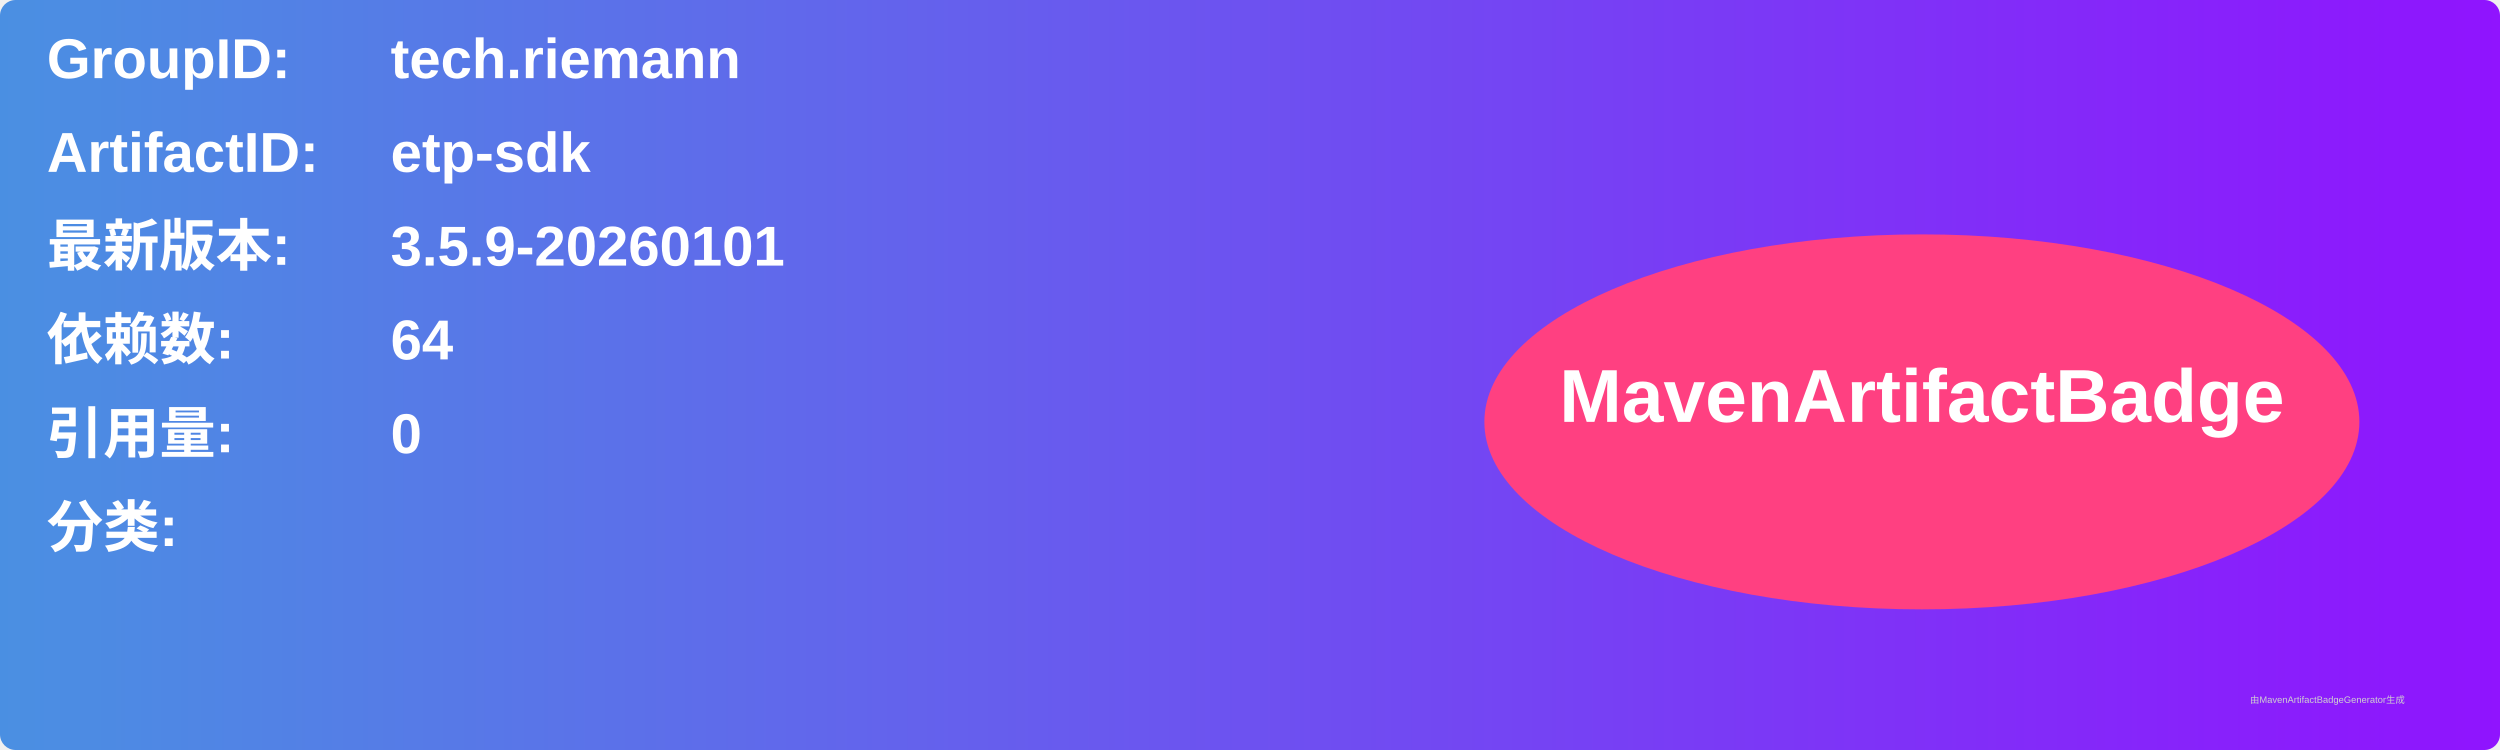
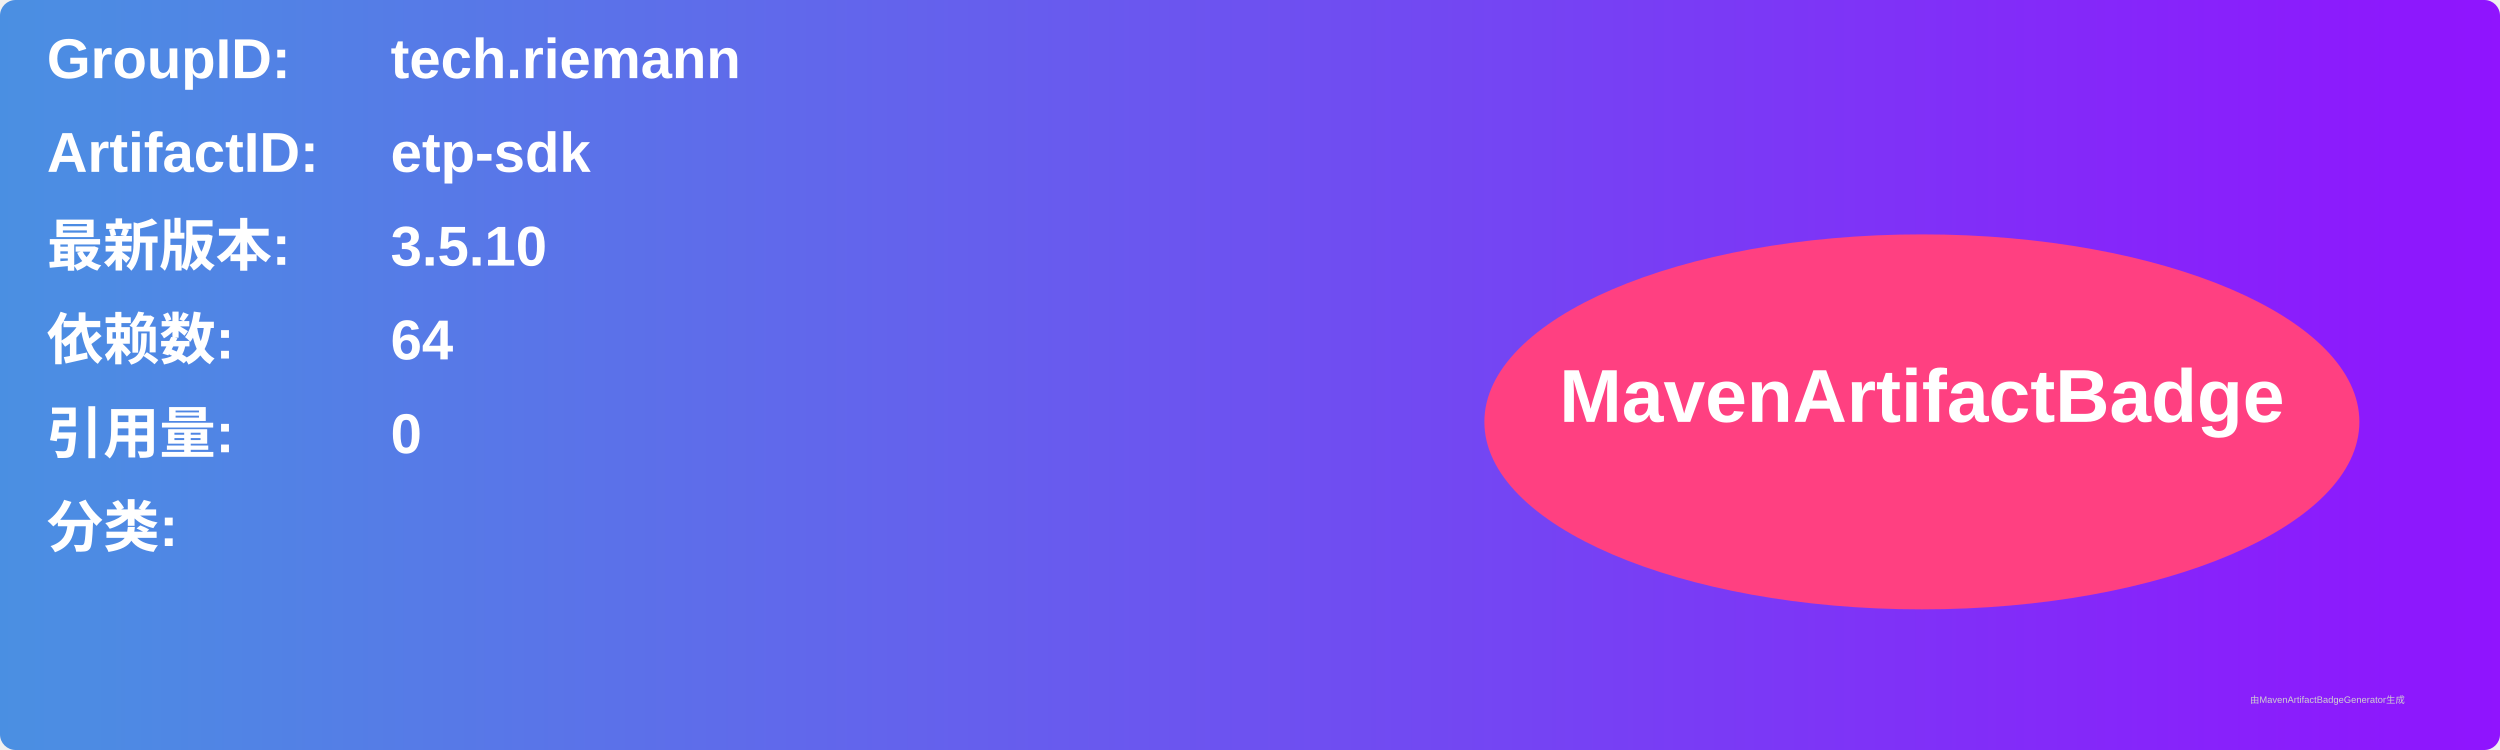
<svg xmlns="http://www.w3.org/2000/svg" width="800" height="240" viewBox="0 0 800 240">
  <linearGradient id="grad" x1="0%" y1="0%" x2="100%" y2="0%">
    <stop offset="0%" stop-color="#4a90e2" />
    <stop offset="100%" stop-color="#9013fe" />
  </linearGradient>
  <rect width="100%" height="100%" rx="5" ry="5" fill="url(#grad)" />
  <g transform="translate(15, 15)">
    <text x="0" y="10" font-family="Arial" font-size="18" fill="white" font-weight="bold" width="260">GroupID:</text>
    <text x="110" y="10" font-family="Arial" font-size="18" fill="white" font-weight="bold" width="460">tech.riemann</text>
    <text x="0" y="40" font-family="Arial" font-size="18" fill="white" font-weight="bold" width="260">ArtifactID:</text>
    <text x="110" y="40" font-family="Arial" font-size="18" fill="white" font-weight="bold" width="460">etp-sdk</text>
    <text x="0" y="70" font-family="Arial" font-size="18" fill="white" font-weight="bold">最新版本:</text>
    <text x="110" y="70" font-family="Arial" font-size="18" fill="white" font-weight="bold">
-       <tspan font-weight="bold">3.5.9-20260101</tspan>
+       <tspan font-weight="bold">3.5.10</tspan>
    </text>
    <text x="0" y="100" font-family="Arial" font-size="18" fill="white" font-weight="bold">依赖数: </text>
    <text x="110" y="100" font-family="Arial" font-size="18" fill="white">
      <tspan font-weight="bold">64</tspan>
    </text>
    <text x="0" y="130" font-family="Arial" font-size="18" fill="white" font-weight="bold">引用量: </text>
    <text x="110" y="130" font-family="Arial" font-size="18" fill="white">
      <tspan font-weight="bold">0</tspan>
    </text>
    <text x="0" y="160" font-family="Arial" font-size="18" fill="white" font-weight="bold">分类:</text>
    <text x="10" y="190" font-family="Arial" font-size="10" fill="white">
      <tspan font-weight="bold" />
    </text>
    <ellipse cx="600" cy="120" rx="140" ry="60" fill="#ff4081" />
    <text x="600" y="120" text-anchor="middle" font-family="Arial" font-size="24" fill="white" font-weight="bold">MavenArtifactBadge</text>
  </g>
  <text x="720" y="225" font-family="Arial" font-size="3" fill="#d0d0d0">由MavenArtifactBadgeGenerator生成</text>
</svg>
